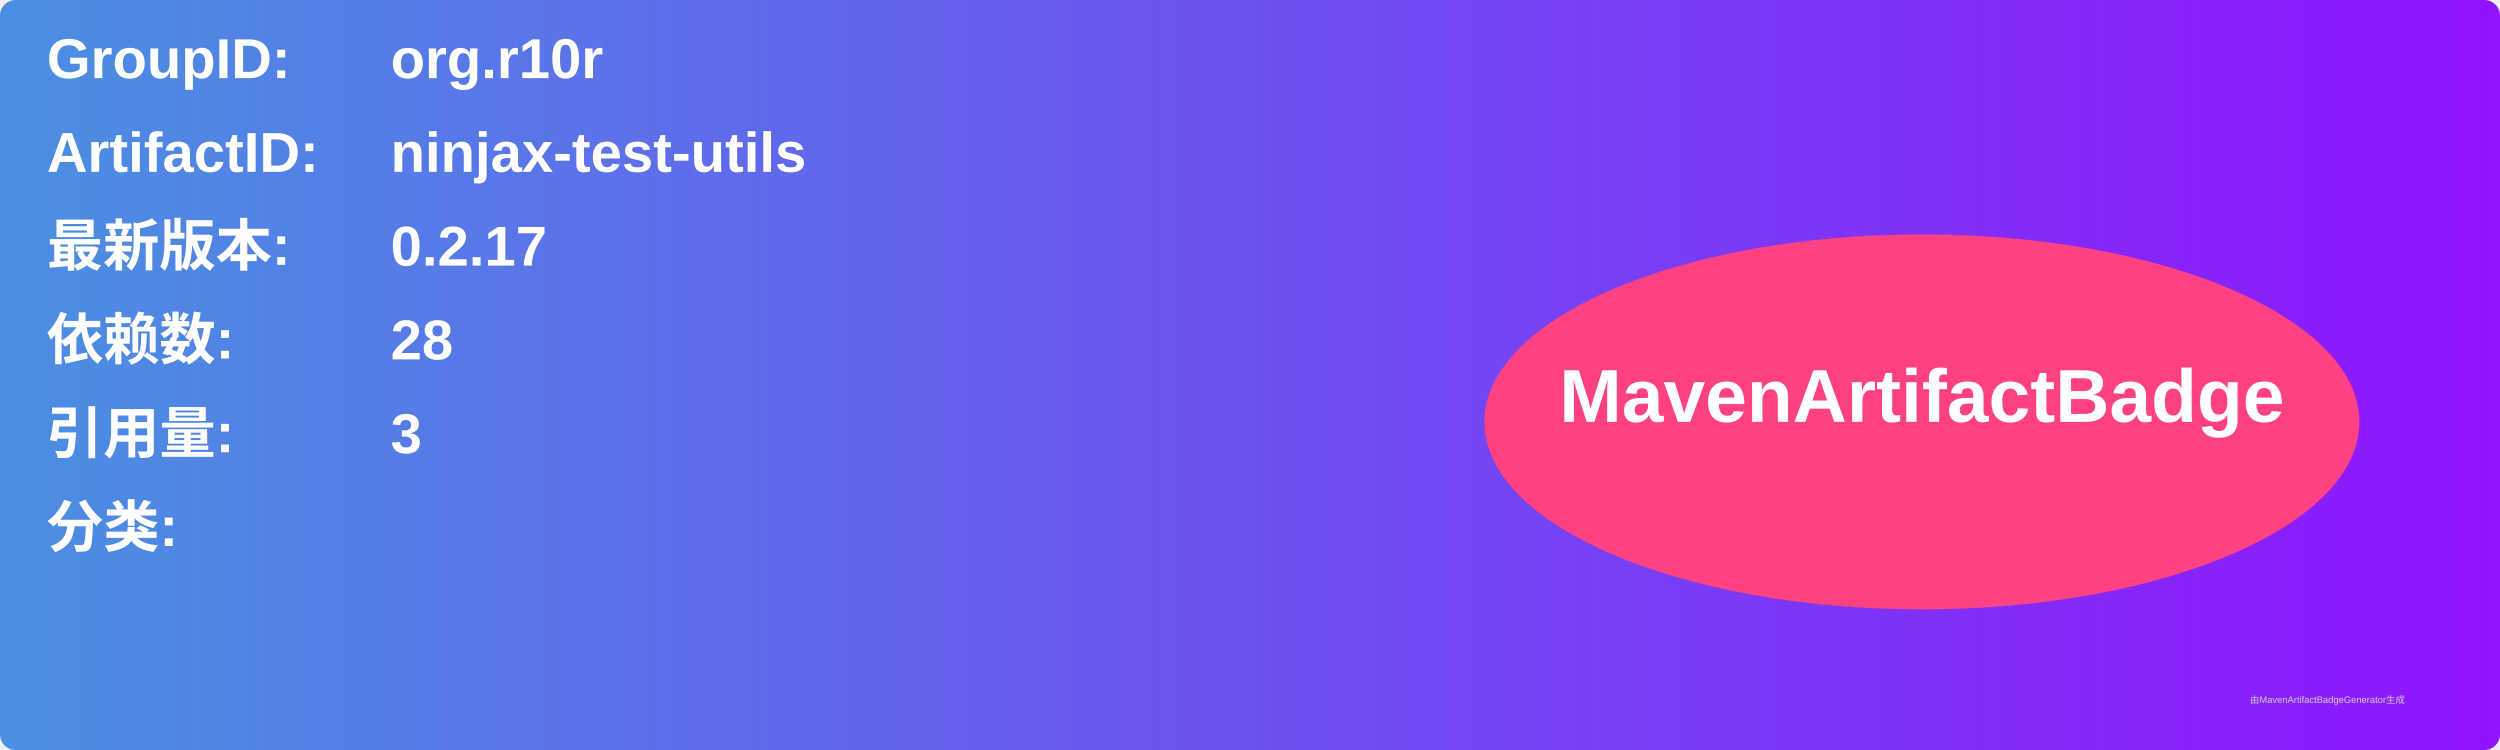
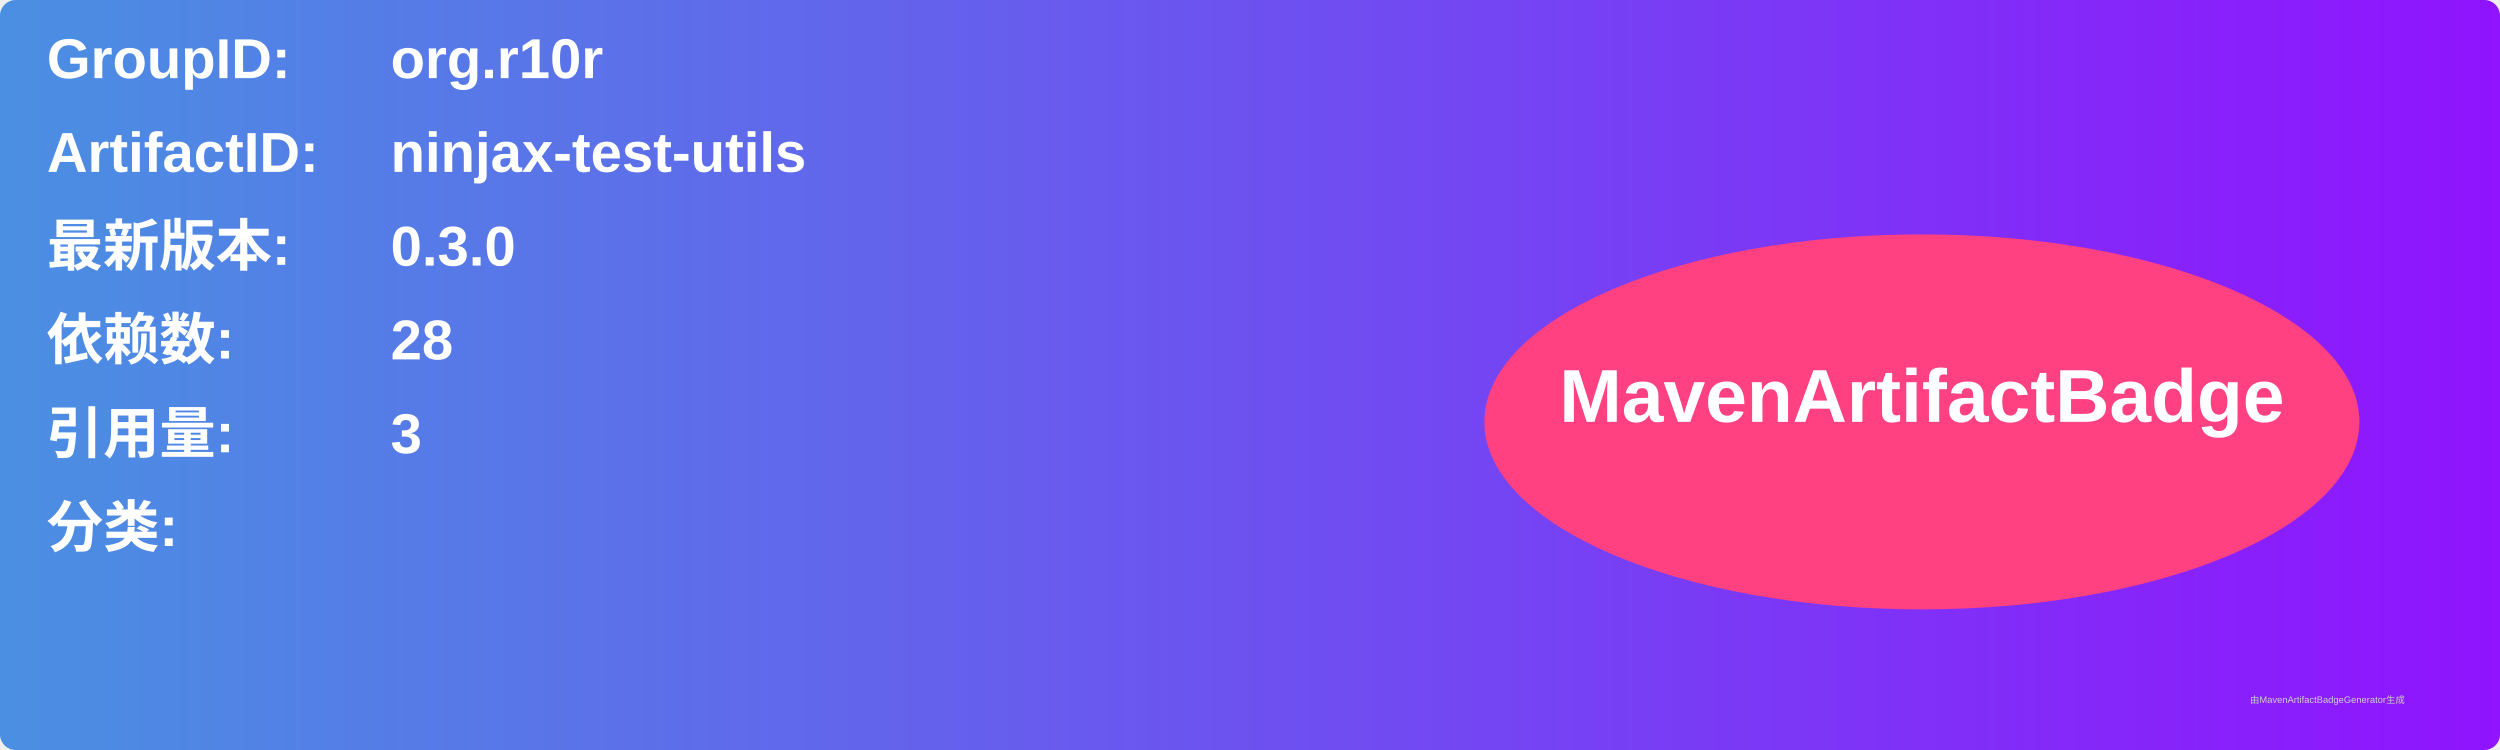
<svg xmlns="http://www.w3.org/2000/svg" width="800" height="240" viewBox="0 0 800 240">
  <linearGradient id="grad" x1="0%" y1="0%" x2="100%" y2="0%">
    <stop offset="0%" stop-color="#4a90e2" />
    <stop offset="100%" stop-color="#9013fe" />
  </linearGradient>
  <rect width="100%" height="100%" rx="5" ry="5" fill="url(#grad)" />
  <g transform="translate(15, 15)">
    <text x="0" y="10" font-family="Arial" font-size="18" fill="white" font-weight="bold" width="260">GroupID:</text>
    <text x="110" y="10" font-family="Arial" font-size="18" fill="white" font-weight="bold" width="460">org.r10r</text>
    <text x="0" y="40" font-family="Arial" font-size="18" fill="white" font-weight="bold" width="260">ArtifactID:</text>
    <text x="110" y="40" font-family="Arial" font-size="18" fill="white" font-weight="bold" width="460">ninjax-test-utils</text>
    <text x="0" y="70" font-family="Arial" font-size="18" fill="white" font-weight="bold">最新版本:</text>
    <text x="110" y="70" font-family="Arial" font-size="18" fill="white" font-weight="bold">
-       <tspan font-weight="bold">0.2.17</tspan>
+       <tspan font-weight="bold">0.3.0</tspan>
    </text>
    <text x="0" y="100" font-family="Arial" font-size="18" fill="white" font-weight="bold">依赖数: </text>
    <text x="110" y="100" font-family="Arial" font-size="18" fill="white">
      <tspan font-weight="bold">28</tspan>
    </text>
    <text x="0" y="130" font-family="Arial" font-size="18" fill="white" font-weight="bold">引用量: </text>
    <text x="110" y="130" font-family="Arial" font-size="18" fill="white">
      <tspan font-weight="bold">3</tspan>
    </text>
    <text x="0" y="160" font-family="Arial" font-size="18" fill="white" font-weight="bold">分类:</text>
    <text x="10" y="190" font-family="Arial" font-size="10" fill="white">
      <tspan font-weight="bold" />
    </text>
    <ellipse cx="600" cy="120" rx="140" ry="60" fill="#ff4081" />
    <text x="600" y="120" text-anchor="middle" font-family="Arial" font-size="24" fill="white" font-weight="bold">MavenArtifactBadge</text>
  </g>
  <text x="720" y="225" font-family="Arial" font-size="3" fill="#d0d0d0">由MavenArtifactBadgeGenerator生成</text>
</svg>
